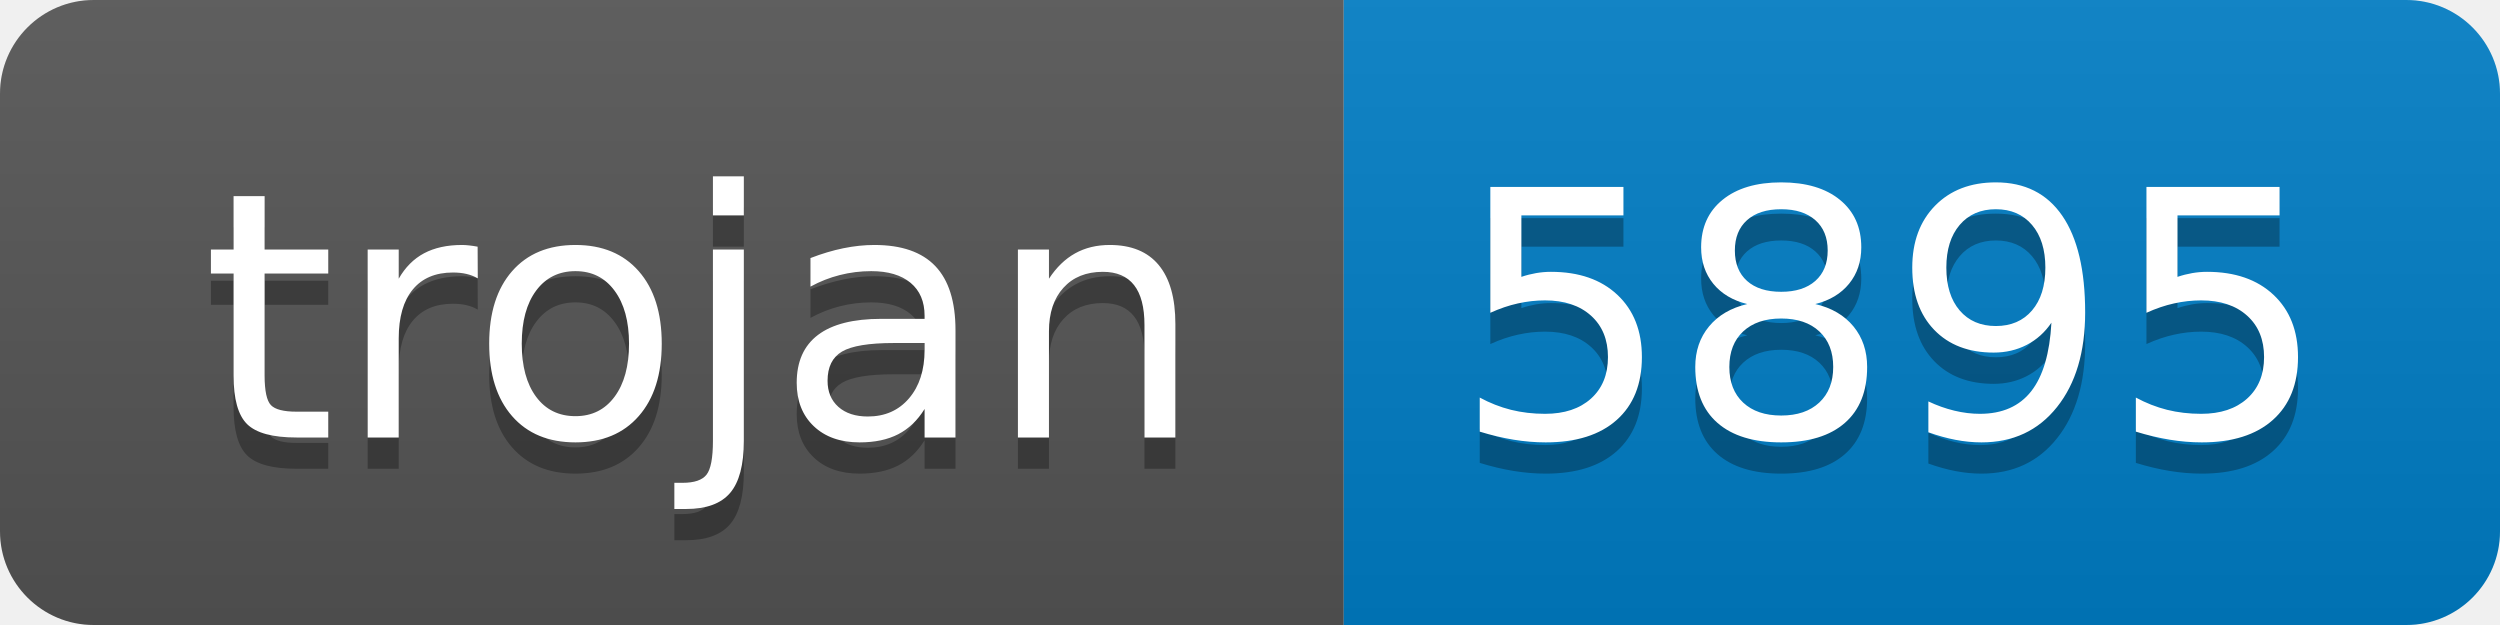
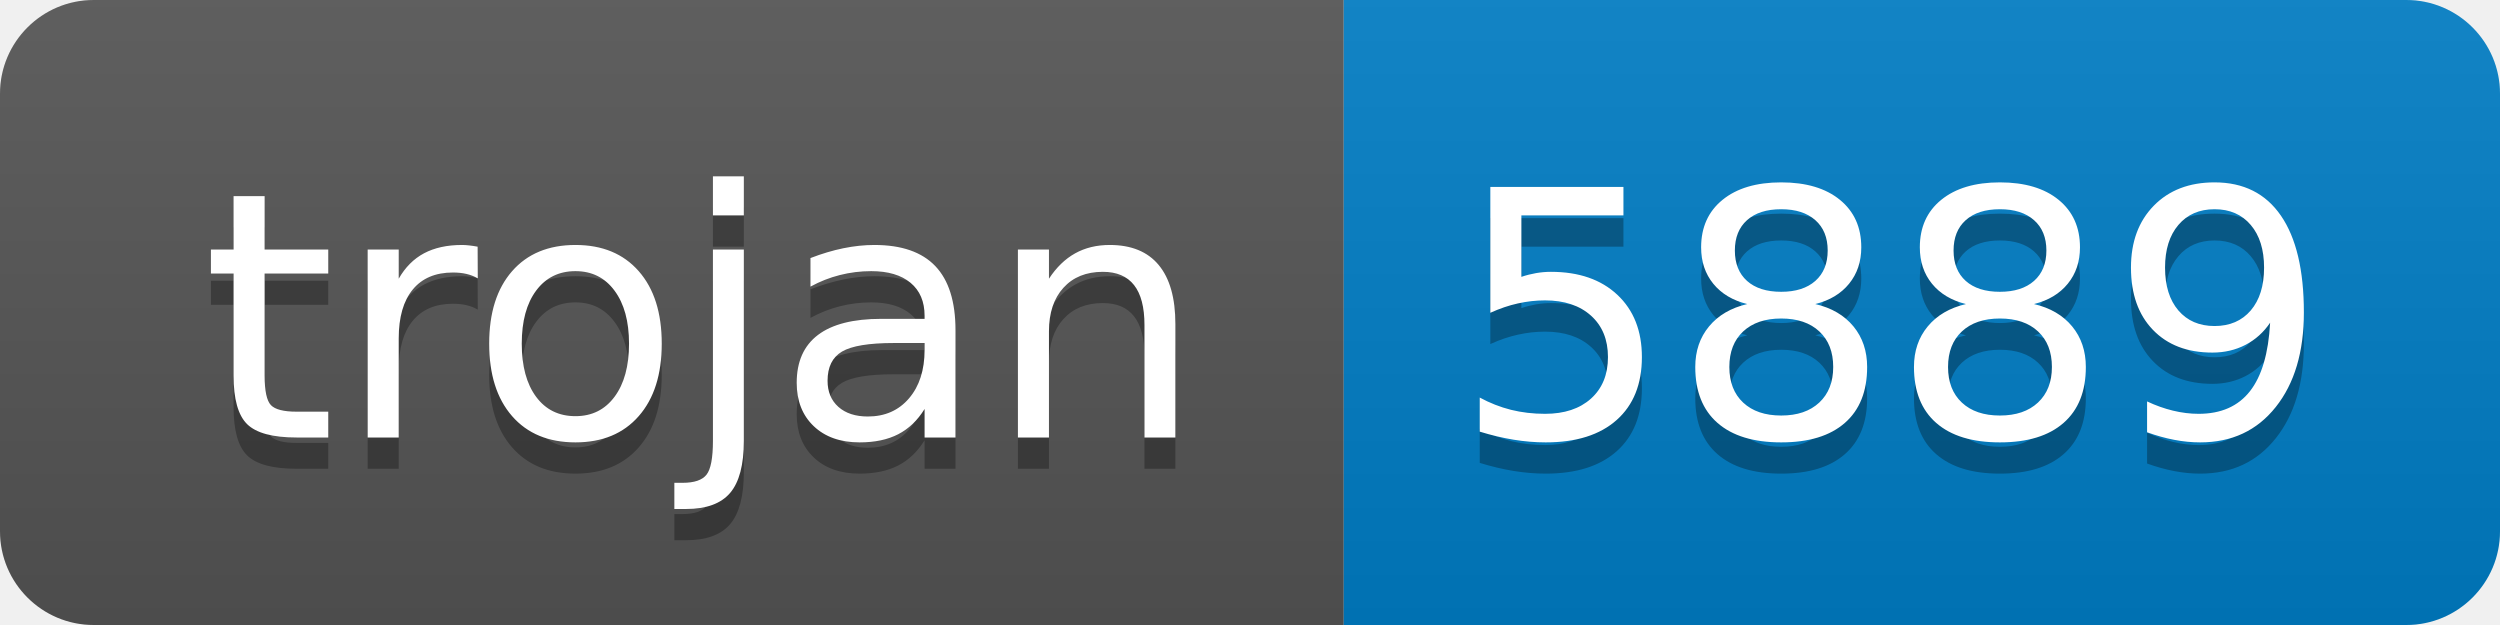
- <svg xmlns="http://www.w3.org/2000/svg" width="80" height="20" role="img" aria-label="trojan: 5895">
+ <svg xmlns="http://www.w3.org/2000/svg" width="80" height="20" role="img" aria-label="trojan: 5889">
  <linearGradient id="s" x2="0" y2="100%">
    <stop offset="0" stop-color="#bbb" stop-opacity=".1" />
    <stop offset="1" stop-opacity=".1" />
  </linearGradient>
  <clipPath id="r">
    <rect width="80" height="20" rx="3" fill="#fff" />
  </clipPath>
  <g clip-path="url(#r)">
    <rect width="43" height="20" fill="#555" />
    <rect x="43" width="37" height="20" fill="#007ec6" />
    <rect width="80" height="20" fill="url(#s)" />
  </g>
  <g fill="#fff" text-anchor="middle" font-family="Verdana,Geneva,DejaVu Sans,sans-serif" text-rendering="geometricPrecision" font-size="110">
    <text aria-hidden="true" x="225" y="150" fill="#010101" fill-opacity=".3" transform="scale(.1)" textLength="330">trojan</text>
    <text x="225" y="140" transform="scale(.1)" fill="#fff" textLength="330">trojan</text>
-     <text aria-hidden="true" x="605" y="150" fill="#010101" fill-opacity=".3" transform="scale(.1)" textLength="270">5895</text>
-     <text x="605" y="140" transform="scale(.1)" fill="#fff" textLength="270">5895</text>
+     <text aria-hidden="true" x="605" y="150" fill="#010101" fill-opacity=".3" transform="scale(.1)" textLength="270">5889</text>
+     <text x="605" y="140" transform="scale(.1)" fill="#fff" textLength="270">5889</text>
  </g>
</svg>
